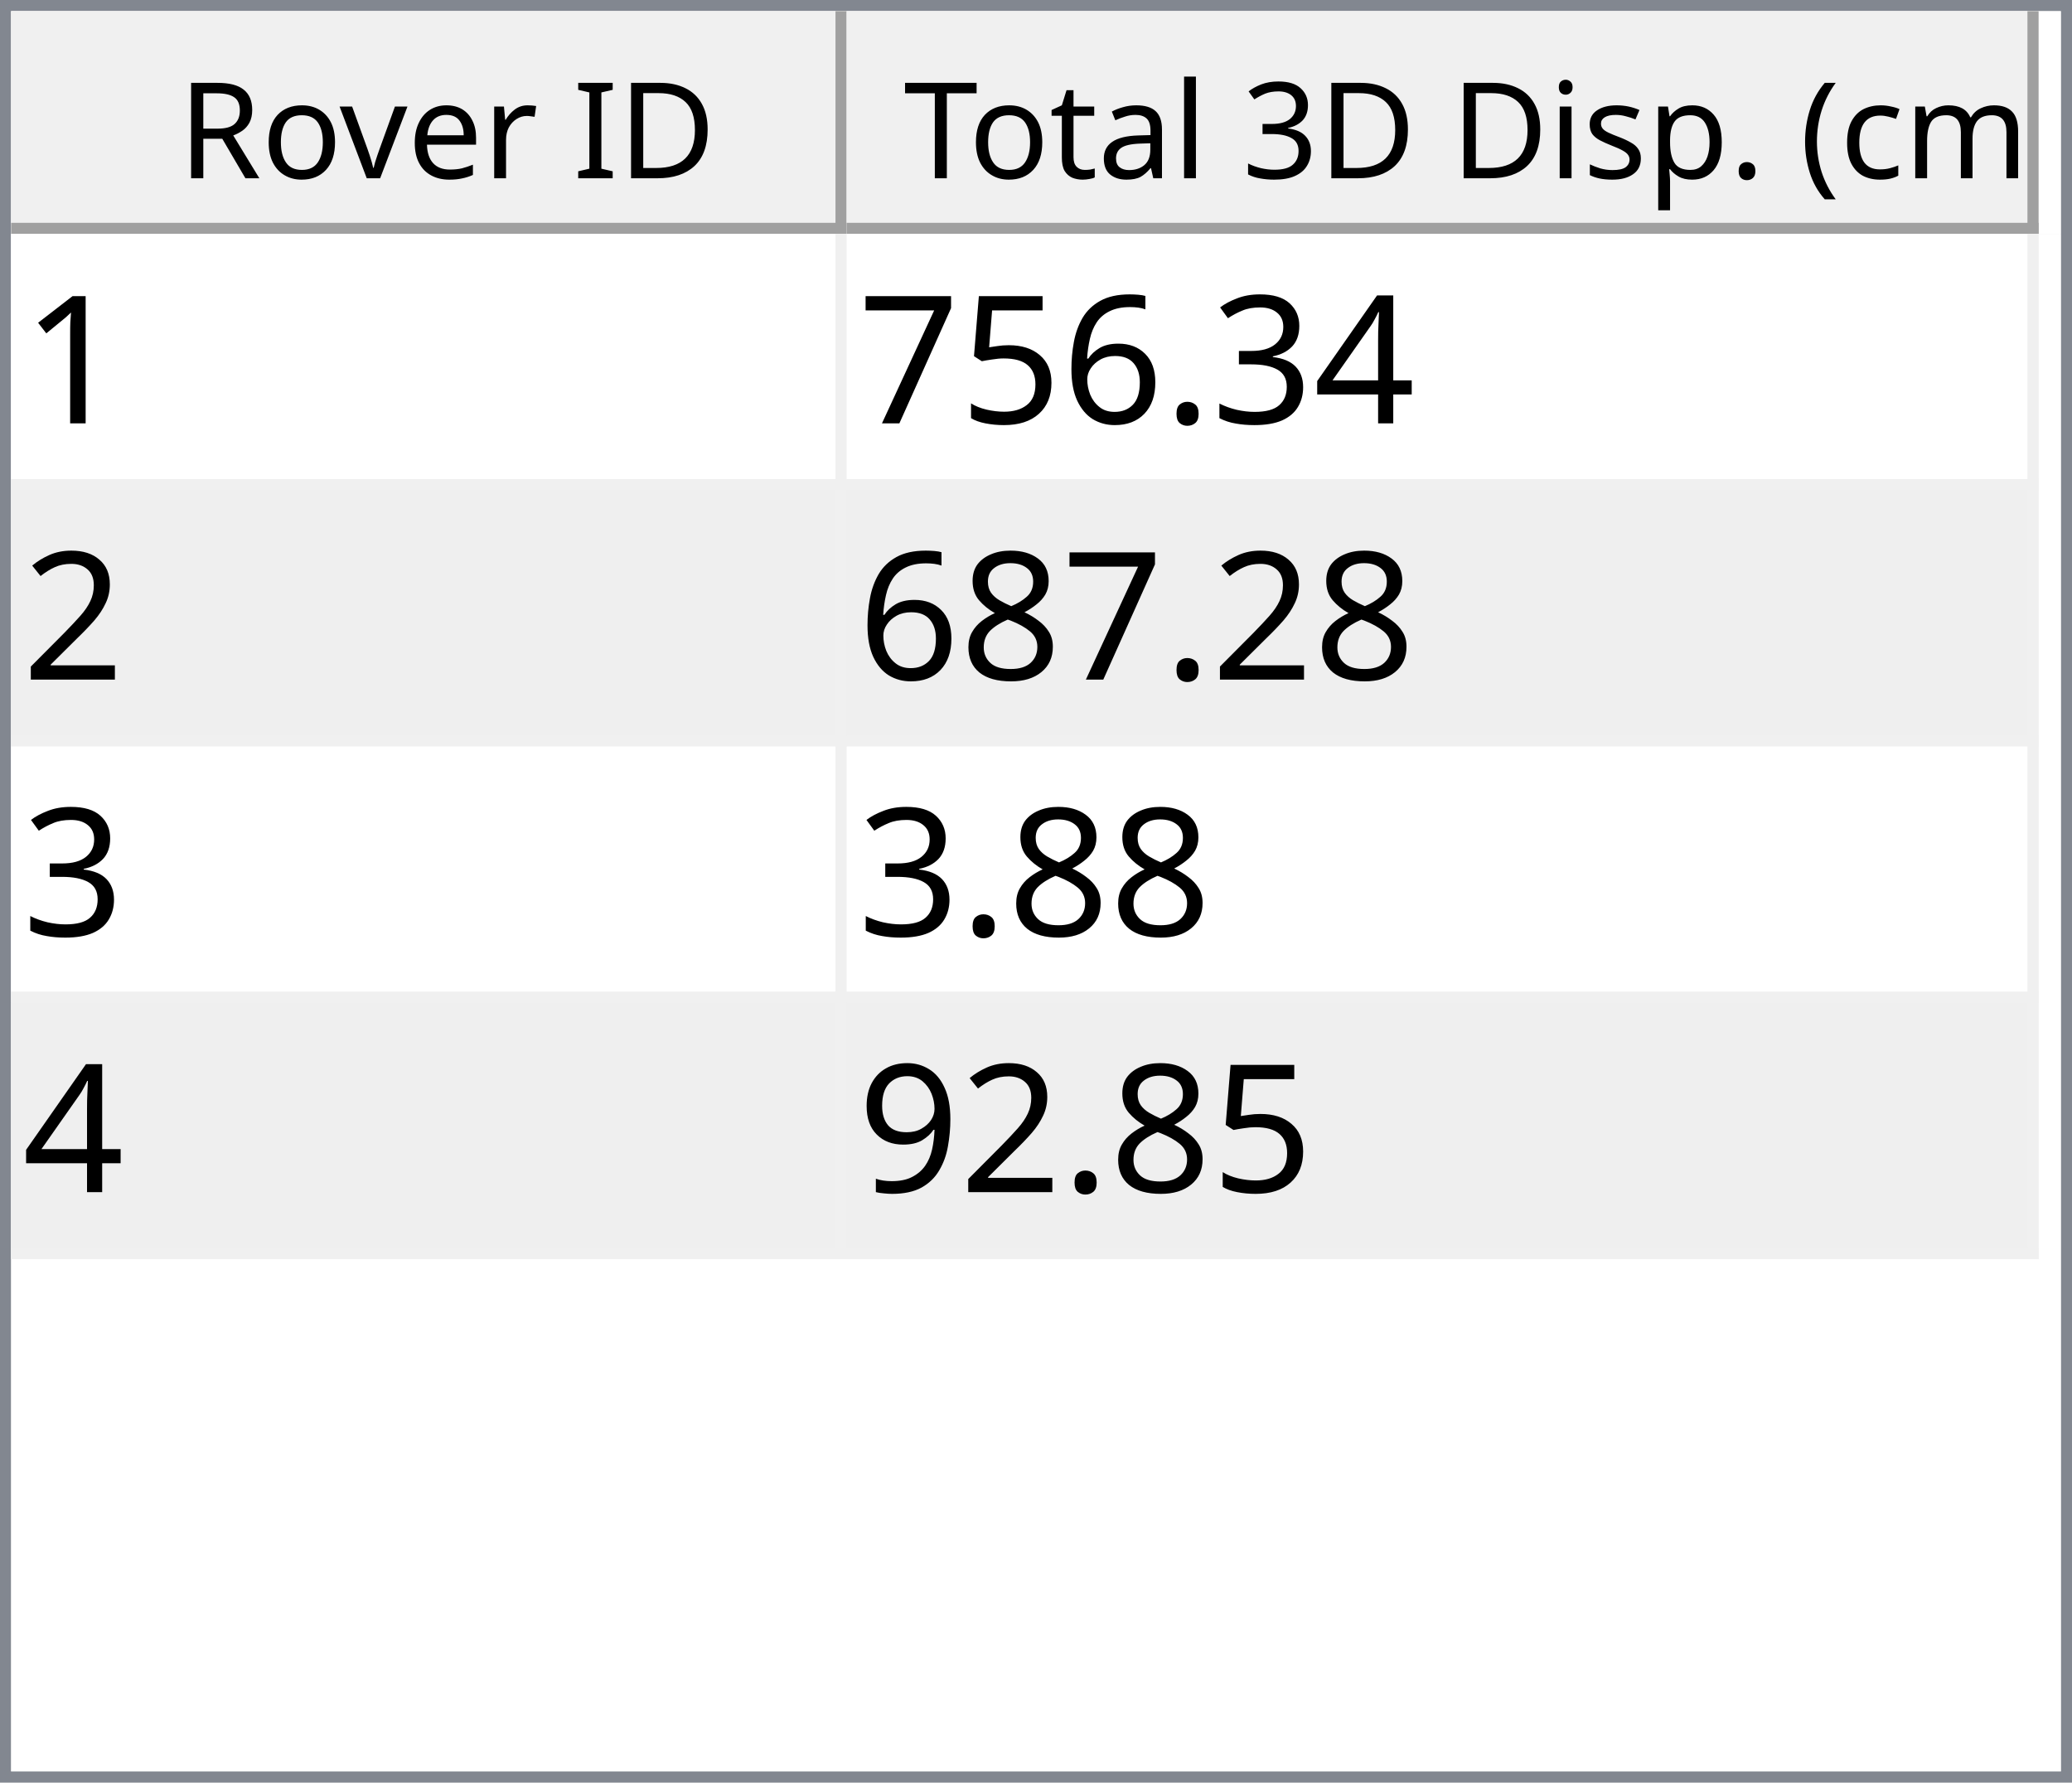
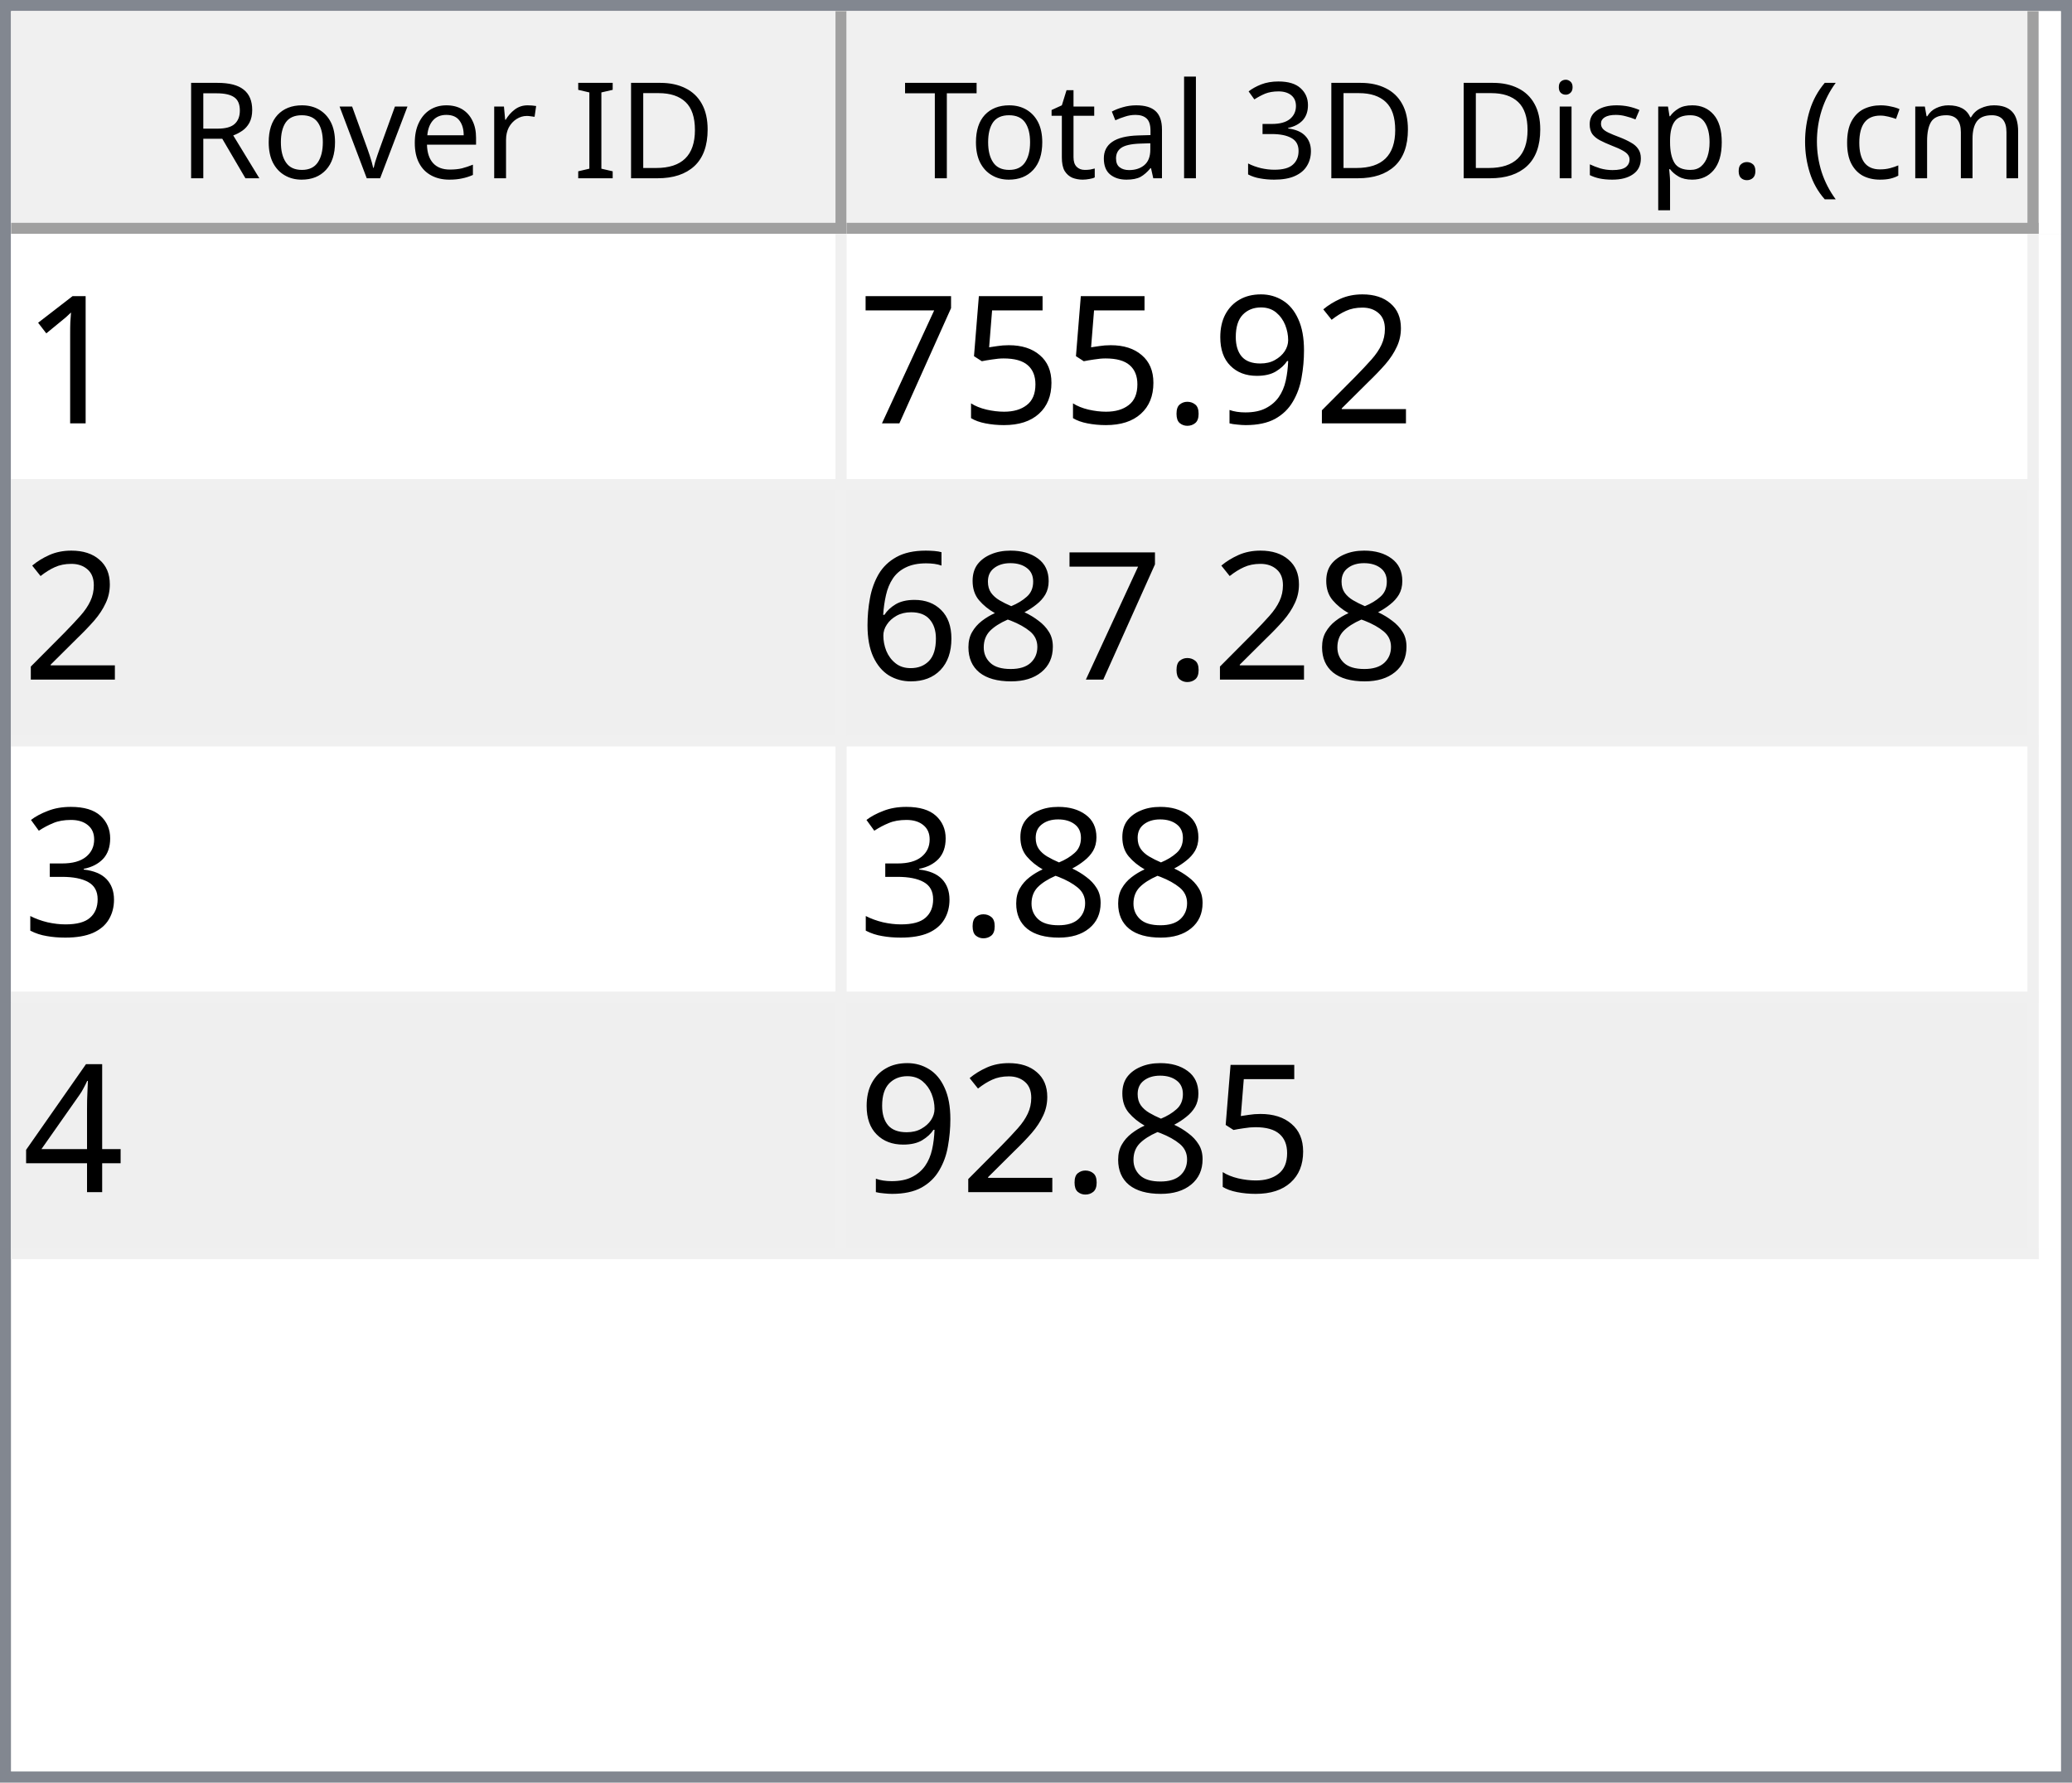
<svg xmlns="http://www.w3.org/2000/svg" style="fill-opacity:1; color-rendering:auto; color-interpolation:auto; text-rendering:auto; stroke:black; stroke-linecap:square; stroke-miterlimit:10; shape-rendering:auto; stroke-opacity:1; fill:black; stroke-dasharray:none; font-weight:normal; stroke-width:1; font-family:'Dialog'; font-style:normal; stroke-linejoin:miter; font-size:12px; stroke-dashoffset:0; image-rendering:auto;" width="186" height="160">
  <defs id="genericDefs" />
  <g>
    <defs id="defs1">
      <clipPath clipPathUnits="userSpaceOnUse" id="clipPath1">
        <path d="M0 0 L186 0 L186 160 L0 160 L0 0 Z" />
      </clipPath>
      <clipPath clipPathUnits="userSpaceOnUse" id="clipPath2">
        <path d="M0 0 L0 160 L186 160 L186 0 Z" />
      </clipPath>
      <clipPath clipPathUnits="userSpaceOnUse" id="clipPath3">
        <path d="M0 0 L0 20 L184 20 L184 0 Z" />
      </clipPath>
      <clipPath clipPathUnits="userSpaceOnUse" id="clipPath4">
        <path d="M0 0 L0 20 L75 20 L75 0 Z" />
      </clipPath>
      <clipPath clipPathUnits="userSpaceOnUse" id="clipPath5">
        <path d="M1 1 L1 19 L74 19 L74 1 Z" />
      </clipPath>
      <clipPath clipPathUnits="userSpaceOnUse" id="clipPath6">
        <path d="M0 0 L0 18 L73 18 L73 0 Z" />
      </clipPath>
      <clipPath clipPathUnits="userSpaceOnUse" id="clipPath7">
        <path d="M-0.5 -0.5 L-0.5 19.5 L74.5 19.5 L74.5 -0.5 Z" />
      </clipPath>
      <clipPath clipPathUnits="userSpaceOnUse" id="clipPath8">
        <path d="M0 0 L0 20 L107 20 L107 0 Z" />
      </clipPath>
      <clipPath clipPathUnits="userSpaceOnUse" id="clipPath9">
        <path d="M1 1 L1 19 L106 19 L106 1 Z" />
      </clipPath>
      <clipPath clipPathUnits="userSpaceOnUse" id="clipPath10">
        <path d="M0 0 L0 18 L105 18 L105 0 Z" />
      </clipPath>
      <clipPath clipPathUnits="userSpaceOnUse" id="clipPath11">
        <path d="M-0.5 -0.5 L-0.5 19.5 L106.5 19.5 L106.5 -0.5 Z" />
      </clipPath>
      <clipPath clipPathUnits="userSpaceOnUse" id="clipPath12">
        <path d="M0 0 L0 138 L184 138 L184 0 Z" />
      </clipPath>
      <clipPath clipPathUnits="userSpaceOnUse" id="clipPath13">
        <path d="M0 0 L0 92 L182 92 L182 0 Z" />
      </clipPath>
      <clipPath clipPathUnits="userSpaceOnUse" id="clipPath14">
        <path d="M-0.5 -0.5 L-0.5 91.5 L181.5 91.5 L181.5 -0.5 Z" />
      </clipPath>
      <clipPath clipPathUnits="userSpaceOnUse" id="clipPath15">
        <path d="M0 0 L0 22 L74 22 L74 0 Z" />
      </clipPath>
      <clipPath clipPathUnits="userSpaceOnUse" id="clipPath16">
        <path d="M0 0 L0 22 L106 22 L106 0 Z" />
      </clipPath>
      <font horiz-adv-x="64.551" id="font1">
        <font-face ascent="107.91" descent="25.098" units-per-em="100" style="font-style:normal; font-family:Segoe UI; font-weight:normal;" />
        <missing-glyph horiz-adv-x="64.551" d="M8.109 0 L8.109 68.266 L56.453 68.266 L56.453 0 L8.109 0 ZM15.328 7.234 L49.219 7.234 L49.219 61.031 L15.328 61.031 L15.328 7.234 Z" />
        <glyph unicode="D" horiz-adv-x="70.117" d="M9.188 0 L9.188 70.016 L28.516 70.016 Q65.531 70.016 65.531 35.891 Q65.531 19.672 55.25 9.836 Q44.969 0 27.734 0 L9.188 0 ZM17.391 62.594 L17.391 7.422 L27.828 7.422 Q41.609 7.422 49.273 14.797 Q56.938 22.172 56.938 35.688 Q56.938 62.594 28.328 62.594 L17.391 62.594 Z" />
        <glyph unicode="I" horiz-adv-x="26.611" d="M17.391 0 L9.188 0 L9.188 70.016 L17.391 70.016 L17.391 0 Z" />
        <glyph unicode=" " horiz-adv-x="27.393" d="" />
        <glyph unicode="r" horiz-adv-x="34.766" d="M34.188 41.891 Q32.078 43.5 28.125 43.5 Q23 43.5 19.555 38.672 Q16.109 33.844 16.109 25.484 L16.109 0 L8.109 0 L8.109 50 L16.109 50 L16.109 39.703 L16.312 39.703 Q18.016 44.969 21.531 47.922 Q25.047 50.875 29.391 50.875 Q32.516 50.875 34.188 50.203 L34.188 41.891 Z" />
        <glyph unicode="e" horiz-adv-x="52.295" d="M48.297 23 L12.984 23 Q13.188 14.656 17.484 10.109 Q21.781 5.562 29.297 5.562 Q37.75 5.562 44.828 11.141 L44.828 3.609 Q38.234 -1.172 27.391 -1.172 Q16.797 -1.172 10.742 5.641 Q4.688 12.453 4.688 24.812 Q4.688 36.469 11.305 43.82 Q17.922 51.172 27.734 51.172 Q37.547 51.172 42.922 44.828 Q48.297 38.484 48.297 27.203 L48.297 23 ZM40.094 29.781 Q40.047 36.719 36.75 40.578 Q33.453 44.438 27.594 44.438 Q21.922 44.438 17.969 40.383 Q14.016 36.328 13.094 29.781 L40.094 29.781 Z" />
        <glyph unicode="v" horiz-adv-x="47.9" d="M47.406 50 L27.484 0 L19.625 0 L0.688 50 L9.469 50 L22.172 13.672 Q23.578 9.672 23.922 6.688 L24.125 6.688 Q24.609 10.453 25.688 13.484 L38.969 50 L47.406 50 Z" />
        <glyph unicode="o" horiz-adv-x="58.594" d="M29 -1.172 Q17.922 -1.172 11.305 5.836 Q4.688 12.844 4.688 24.422 Q4.688 37.016 11.57 44.094 Q18.453 51.172 30.172 51.172 Q41.359 51.172 47.633 44.289 Q53.906 37.406 53.906 25.203 Q53.906 13.234 47.141 6.031 Q40.375 -1.172 29 -1.172 ZM29.594 44.438 Q21.875 44.438 17.383 39.188 Q12.891 33.938 12.891 24.703 Q12.891 15.828 17.43 10.695 Q21.969 5.562 29.594 5.562 Q37.359 5.562 41.531 10.594 Q45.703 15.625 45.703 24.906 Q45.703 34.281 41.531 39.359 Q37.359 44.438 29.594 44.438 Z" />
        <glyph unicode="R" horiz-adv-x="59.814" d="M59.375 0 L49.609 0 L37.891 19.625 Q36.281 22.359 34.766 24.289 Q33.25 26.219 31.664 27.438 Q30.078 28.656 28.25 29.219 Q26.422 29.781 24.125 29.781 L17.391 29.781 L17.391 0 L9.188 0 L9.188 70.016 L30.078 70.016 Q34.672 70.016 38.555 68.867 Q42.438 67.719 45.289 65.375 Q48.141 63.031 49.758 59.547 Q51.375 56.062 51.375 51.375 Q51.375 47.703 50.273 44.656 Q49.172 41.609 47.148 39.211 Q45.125 36.812 42.266 35.133 Q39.406 33.453 35.844 32.516 L35.844 32.328 Q37.594 31.547 38.891 30.547 Q40.188 29.547 41.359 28.18 Q42.531 26.812 43.68 25.078 Q44.828 23.344 46.234 21.047 L59.375 0 ZM17.391 62.594 L17.391 37.203 L28.516 37.203 Q31.594 37.203 34.203 38.133 Q36.812 39.062 38.719 40.797 Q40.625 42.531 41.703 45.047 Q42.781 47.562 42.781 50.688 Q42.781 56.297 39.141 59.445 Q35.5 62.594 28.609 62.594 L17.391 62.594 Z" />
        <glyph unicode=")" horiz-adv-x="30.176" d="M8.297 -15.922 L1.172 -15.922 Q16.406 2.344 16.406 26.812 Q16.406 51.469 1.078 70.016 L8.297 70.016 Q23.531 52.156 23.531 26.703 Q23.531 1.375 8.297 -15.922 Z" />
        <glyph unicode="m" horiz-adv-x="86.133" d="M79.109 0 L71.094 0 L71.094 28.719 Q71.094 37.016 68.531 40.727 Q65.969 44.438 59.906 44.438 Q54.781 44.438 51.195 39.75 Q47.609 35.062 47.609 28.516 L47.609 0 L39.594 0 L39.594 29.688 Q39.594 44.438 28.219 44.438 Q22.953 44.438 19.531 40.016 Q16.109 35.594 16.109 28.516 L16.109 0 L8.109 0 L8.109 50 L16.109 50 L16.109 42.094 L16.312 42.094 Q21.625 51.172 31.844 51.172 Q36.969 51.172 40.773 48.312 Q44.578 45.453 46 40.828 Q51.562 51.172 62.594 51.172 Q79.109 51.172 79.109 30.812 L79.109 0 Z" />
        <glyph unicode="c" horiz-adv-x="46.191" d="M42.188 2.297 Q36.422 -1.172 28.516 -1.172 Q17.828 -1.172 11.258 5.789 Q4.688 12.75 4.688 23.828 Q4.688 36.188 11.766 43.68 Q18.844 51.172 30.672 51.172 Q37.25 51.172 42.281 48.734 L42.281 40.531 Q36.719 44.438 30.375 44.438 Q22.703 44.438 17.797 38.945 Q12.891 33.453 12.891 24.516 Q12.891 15.719 17.508 10.641 Q22.125 5.562 29.891 5.562 Q36.422 5.562 42.188 9.906 L42.188 2.297 Z" />
        <glyph unicode="(" horiz-adv-x="30.176" d="M29.109 -15.922 L21.969 -15.922 Q6.844 1.375 6.844 26.703 Q6.844 52.156 21.969 70.016 L29.203 70.016 Q13.875 51.469 13.875 26.812 Q13.875 2.344 29.109 -15.922 Z" />
        <glyph unicode="." horiz-adv-x="21.68" d="M10.891 -1.078 Q8.641 -1.078 7.055 0.539 Q5.469 2.156 5.469 4.391 Q5.469 6.641 7.055 8.273 Q8.641 9.906 10.891 9.906 Q13.188 9.906 14.797 8.273 Q16.406 6.641 16.406 4.391 Q16.406 2.156 14.797 0.539 Q13.188 -1.078 10.891 -1.078 Z" />
        <glyph unicode="p" horiz-adv-x="58.789" d="M16.312 7.234 L16.109 7.234 L16.109 -23 L8.109 -23 L8.109 50 L16.109 50 L16.109 41.219 L16.312 41.219 Q22.219 51.172 33.594 51.172 Q43.266 51.172 48.688 44.461 Q54.109 37.75 54.109 26.469 Q54.109 13.922 48 6.375 Q41.891 -1.172 31.297 -1.172 Q21.578 -1.172 16.312 7.234 ZM16.109 27.391 L16.109 20.406 Q16.109 14.203 20.141 9.883 Q24.172 5.562 30.375 5.562 Q37.641 5.562 41.773 11.133 Q45.906 16.703 45.906 26.609 Q45.906 34.969 42.047 39.703 Q38.188 44.438 31.594 44.438 Q24.609 44.438 20.359 39.578 Q16.109 34.719 16.109 27.391 Z" />
        <glyph unicode="s" horiz-adv-x="42.432" d="M5.078 1.812 L5.078 10.406 Q11.625 5.562 19.484 5.562 Q30.031 5.562 30.031 12.594 Q30.031 14.594 29.125 15.992 Q28.219 17.391 26.68 18.461 Q25.141 19.531 23.07 20.383 Q21 21.234 18.609 22.172 Q15.281 23.484 12.766 24.828 Q10.25 26.172 8.57 27.859 Q6.891 29.547 6.031 31.695 Q5.172 33.844 5.172 36.719 Q5.172 40.234 6.789 42.945 Q8.406 45.656 11.086 47.484 Q13.766 49.312 17.211 50.242 Q20.656 51.172 24.312 51.172 Q30.812 51.172 35.938 48.922 L35.938 40.828 Q30.422 44.438 23.25 44.438 Q21 44.438 19.195 43.922 Q17.391 43.406 16.094 42.477 Q14.797 41.547 14.086 40.258 Q13.375 38.969 13.375 37.406 Q13.375 35.453 14.086 34.133 Q14.797 32.812 16.164 31.789 Q17.531 30.766 19.484 29.938 Q21.438 29.109 23.922 28.125 Q27.25 26.859 29.883 25.516 Q32.516 24.172 34.375 22.484 Q36.234 20.797 37.234 18.602 Q38.234 16.406 38.234 13.375 Q38.234 9.672 36.602 6.938 Q34.969 4.203 32.234 2.398 Q29.5 0.594 25.93 -0.289 Q22.359 -1.172 18.453 -1.172 Q10.75 -1.172 5.078 1.812 Z" />
        <glyph unicode="i" horiz-adv-x="24.219" d="M12.203 62.703 Q10.062 62.703 8.547 64.164 Q7.031 65.625 7.031 67.875 Q7.031 70.125 8.547 71.609 Q10.062 73.094 12.203 73.094 Q14.406 73.094 15.945 71.609 Q17.484 70.125 17.484 67.875 Q17.484 65.719 15.945 64.211 Q14.406 62.703 12.203 62.703 ZM16.109 0 L8.109 0 L8.109 50 L16.109 50 L16.109 0 Z" />
        <glyph unicode="3" horiz-adv-x="53.906" d="M46.531 19.828 Q46.531 15.094 44.75 11.211 Q42.969 7.328 39.719 4.57 Q36.469 1.812 31.93 0.297 Q27.391 -1.219 21.922 -1.219 Q11.922 -1.219 6 2.594 L6 11.188 Q13.094 5.609 22.219 5.609 Q25.875 5.609 28.828 6.539 Q31.781 7.469 33.906 9.227 Q36.031 10.984 37.18 13.477 Q38.328 15.969 38.328 19.094 Q38.328 32.812 18.797 32.812 L12.984 32.812 L12.984 39.594 L18.5 39.594 Q35.797 39.594 35.797 52.484 Q35.797 64.406 22.609 64.406 Q15.188 64.406 8.688 59.422 L8.688 67.188 Q15.375 71.188 24.609 71.188 Q29 71.188 32.57 69.969 Q36.141 68.75 38.68 66.555 Q41.219 64.359 42.609 61.281 Q44 58.203 44 54.5 Q44 40.672 30.031 36.719 L30.031 36.531 Q33.594 36.141 36.625 34.797 Q39.656 33.453 41.852 31.305 Q44.047 29.156 45.289 26.25 Q46.531 23.344 46.531 19.828 Z" />
        <glyph unicode="l" horiz-adv-x="24.219" d="M16.109 0 L8.109 0 L8.109 74.031 L16.109 74.031 L16.109 0 Z" />
        <glyph unicode="a" horiz-adv-x="50.879" d="M43.891 0 L35.891 0 L35.891 7.812 L35.688 7.812 Q30.469 -1.172 20.312 -1.172 Q12.844 -1.172 8.617 2.781 Q4.391 6.734 4.391 13.281 Q4.391 27.297 20.906 29.594 L35.891 31.688 Q35.891 44.438 25.594 44.438 Q16.547 44.438 9.281 38.281 L9.281 46.484 Q16.656 51.172 26.266 51.172 Q43.891 51.172 43.891 32.516 L43.891 0 ZM35.891 25.297 L23.828 23.641 Q18.266 22.859 15.43 20.875 Q12.594 18.891 12.594 13.875 Q12.594 10.203 15.211 7.883 Q17.828 5.562 22.172 5.562 Q28.125 5.562 32.008 9.742 Q35.891 13.922 35.891 20.312 L35.891 25.297 Z" />
        <glyph unicode="t" horiz-adv-x="33.887" d="M31.297 0.484 Q28.469 -1.078 23.828 -1.078 Q10.688 -1.078 10.688 13.578 L10.688 43.172 L2.094 43.172 L2.094 50 L10.688 50 L10.688 62.203 L18.703 64.797 L18.703 50 L31.297 50 L31.297 43.172 L18.703 43.172 L18.703 14.984 Q18.703 9.969 20.414 7.82 Q22.125 5.672 26.078 5.672 Q29.109 5.672 31.297 7.328 L31.297 0.484 Z" />
        <glyph unicode="T" horiz-adv-x="52.393" d="M50.594 62.594 L30.375 62.594 L30.375 0 L22.172 0 L22.172 62.594 L2 62.594 L2 70.016 L50.594 70.016 L50.594 62.594 Z" />
      </font>
      <font horiz-adv-x="75.0" id="font2">
        <font-face ascent="100.537" descent="21.973" units-per-em="100" style="font-style:normal; font-family:sans-serif; font-weight:normal;" />
        <missing-glyph horiz-adv-x="75.0" d="M12.5 0 L12.5 62.5 L62.5 62.5 L62.5 0 L12.5 0 ZM14.062 1.562 L60.938 1.562 L60.938 60.938 L14.062 60.938 L14.062 1.562 Z" />
        <glyph unicode="1" horiz-adv-x="55.615" d="M37.25 0 L28.469 0 L28.469 56 Q25.297 52.984 20.141 49.953 Q14.984 46.922 10.891 45.406 L10.891 53.906 Q18.266 57.375 23.781 62.305 Q29.297 67.234 31.594 71.875 L37.25 71.875 L37.25 0 Z" />
-         <glyph unicode="4" horiz-adv-x="55.615" d="M32.328 0 L32.328 17.141 L1.266 17.141 L1.266 25.203 L33.938 71.578 L41.109 71.578 L41.109 25.203 L50.781 25.203 L50.781 17.141 L41.109 17.141 L41.109 0 L32.328 0 ZM32.328 25.203 L32.328 57.469 L9.906 25.203 L32.328 25.203 Z" />
-         <glyph unicode="3" horiz-adv-x="55.615" d="M4.203 18.891 L12.984 20.062 Q14.5 12.594 18.141 9.297 Q21.781 6 27 6 Q33.203 6 37.477 10.297 Q41.75 14.594 41.75 20.953 Q41.75 27 37.797 30.93 Q33.844 34.859 27.734 34.859 Q25.25 34.859 21.531 33.891 L22.516 41.609 Q23.391 41.5 23.922 41.5 Q29.547 41.5 34.039 44.43 Q38.531 47.359 38.531 53.469 Q38.531 58.297 35.258 61.477 Q31.984 64.656 26.812 64.656 Q21.688 64.656 18.266 61.43 Q14.844 58.203 13.875 51.766 L5.078 53.328 Q6.688 62.156 12.398 67.016 Q18.109 71.875 26.609 71.875 Q32.469 71.875 37.398 69.359 Q42.328 66.844 44.945 62.5 Q47.562 58.156 47.562 53.266 Q47.562 48.641 45.07 44.828 Q42.578 41.016 37.703 38.766 Q44.047 37.312 47.562 32.695 Q51.078 28.078 51.078 21.141 Q51.078 11.766 44.242 5.25 Q37.406 -1.266 26.953 -1.266 Q17.531 -1.266 11.305 4.352 Q5.078 9.969 4.203 18.891 Z" />
+         <glyph unicode="2" horiz-adv-x="55.615" d="M50.344 8.453 L50.344 0 L3.031 0 Q2.938 3.172 4.047 6.109 Q5.859 10.938 9.836 15.625 Q13.812 20.312 21.344 26.469 Q33.016 36.031 37.117 41.625 Q41.219 47.219 41.219 52.203 Q41.219 57.422 37.477 61.008 Q33.734 64.594 27.734 64.594 Q21.391 64.594 17.578 60.789 Q13.766 56.984 13.719 50.25 L4.688 51.172 Q5.609 61.281 11.664 66.578 Q17.719 71.875 27.938 71.875 Q38.234 71.875 44.242 66.164 Q50.25 60.453 50.25 52 Q50.25 47.703 48.492 43.555 Q46.734 39.406 42.656 34.812 Q38.578 30.219 29.109 22.219 Q21.188 15.578 18.945 13.211 Q16.703 10.844 15.234 8.453 L50.344 8.453 Z" />
+         <glyph unicode="9" horiz-adv-x="55.615" d="M5.469 16.547 L13.922 17.328 Q14.984 11.375 18.016 8.688 Q21.047 6 25.781 6 Q29.828 6 32.883 7.859 Q35.938 9.719 37.891 12.82 Q39.844 15.922 41.164 21.195 Q42.484 26.469 42.484 31.938 Q42.484 32.516 42.438 33.688 Q39.797 29.5 35.234 26.883 Q30.672 24.266 25.344 24.266 Q16.453 24.266 10.305 30.711 Q4.156 37.156 4.156 47.703 Q4.156 58.594 10.578 65.234 Q17 71.875 26.656 71.875 Q33.641 71.875 39.43 68.117 Q45.219 64.359 48.219 57.398 Q51.219 50.438 51.219 37.25 Q51.219 23.531 48.242 15.406 Q45.266 7.281 39.383 3.031 Q33.5 -1.219 25.594 -1.219 Q17.188 -1.219 11.867 3.445 Q6.547 8.109 5.469 16.547 ZM41.453 48.141 Q41.453 55.719 37.43 60.156 Q33.406 64.594 27.734 64.594 Q21.875 64.594 17.531 59.812 Q13.188 55.031 13.188 47.406 Q13.188 40.578 17.312 36.305 Q21.438 32.031 27.484 32.031 Q33.594 32.031 37.523 36.305 Q41.453 40.578 41.453 48.141 Z" />
        <glyph unicode="." horiz-adv-x="27.783" d="M9.078 0 L9.078 10.016 L19.094 10.016 L19.094 0 L9.078 0 Z" />
-         <glyph unicode="6" horiz-adv-x="55.615" d="M49.75 54.047 L41.016 53.375 Q39.844 58.547 37.703 60.891 Q34.125 64.656 28.906 64.656 Q24.703 64.656 21.531 62.312 Q17.391 59.281 14.992 53.469 Q12.594 47.656 12.5 36.922 Q15.672 41.75 20.266 44.094 Q24.859 46.438 29.891 46.438 Q38.672 46.438 44.852 39.969 Q51.031 33.5 51.031 23.25 Q51.031 16.5 48.125 10.719 Q45.219 4.938 40.141 1.859 Q35.062 -1.219 28.609 -1.219 Q17.625 -1.219 10.695 6.859 Q3.766 14.938 3.766 33.5 Q3.766 54.25 11.422 63.672 Q18.109 71.875 29.438 71.875 Q37.891 71.875 43.289 67.141 Q48.688 62.406 49.75 54.047 ZM13.875 23.188 Q13.875 18.656 15.797 14.508 Q17.719 10.359 21.188 8.18 Q24.656 6 28.469 6 Q34.031 6 38.039 10.492 Q42.047 14.984 42.047 22.703 Q42.047 30.125 38.086 34.398 Q34.125 38.672 28.125 38.672 Q22.172 38.672 18.023 34.398 Q13.875 30.125 13.875 23.188 Z" />
        <glyph unicode="5" horiz-adv-x="55.615" d="M4.156 18.75 L13.375 19.531 Q14.406 12.797 18.141 9.398 Q21.875 6 27.156 6 Q33.5 6 37.891 10.789 Q42.281 15.578 42.281 23.484 Q42.281 31 38.062 35.352 Q33.844 39.703 27 39.703 Q22.75 39.703 19.336 37.773 Q15.922 35.844 13.969 32.766 L5.719 33.844 L12.641 70.609 L48.25 70.609 L48.25 62.203 L19.672 62.203 L15.828 42.969 Q22.266 47.469 29.344 47.469 Q38.719 47.469 45.164 40.969 Q51.609 34.469 51.609 24.266 Q51.609 14.547 45.953 7.469 Q39.062 -1.219 27.156 -1.219 Q17.391 -1.219 11.211 4.25 Q5.031 9.719 4.156 18.75 Z" />
        <glyph unicode="7" horiz-adv-x="55.615" d="M4.734 62.203 L4.734 70.656 L51.078 70.656 L51.078 63.812 Q44.234 56.547 37.523 44.484 Q30.812 32.422 27.156 19.672 Q24.516 10.688 23.781 0 L14.75 0 Q14.891 8.453 18.062 20.414 Q21.234 32.375 27.172 43.484 Q33.109 54.594 39.797 62.203 L4.734 62.203 Z" />
-         <glyph unicode="2" horiz-adv-x="55.615" d="M50.344 8.453 L50.344 0 L3.031 0 Q2.938 3.172 4.047 6.109 Q5.859 10.938 9.836 15.625 Q13.812 20.312 21.344 26.469 Q33.016 36.031 37.117 41.625 Q41.219 47.219 41.219 52.203 Q41.219 57.422 37.477 61.008 Q33.734 64.594 27.734 64.594 Q21.391 64.594 17.578 60.789 Q13.766 56.984 13.719 50.25 L4.688 51.172 Q5.609 61.281 11.664 66.578 Q17.719 71.875 27.938 71.875 Q38.234 71.875 44.242 66.164 Q50.25 60.453 50.25 52 Q50.25 47.703 48.492 43.555 Q46.734 39.406 42.656 34.812 Q38.578 30.219 29.109 22.219 Q21.188 15.578 18.945 13.211 Q16.703 10.844 15.234 8.453 L50.344 8.453 Z" />
        <glyph unicode="8" horiz-adv-x="55.615" d="M17.672 38.812 Q12.203 40.828 9.57 44.539 Q6.938 48.25 6.938 53.422 Q6.938 61.234 12.555 66.555 Q18.172 71.875 27.484 71.875 Q36.859 71.875 42.578 66.43 Q48.297 60.984 48.297 53.172 Q48.297 48.188 45.68 44.508 Q43.062 40.828 37.75 38.812 Q44.344 36.672 47.781 31.883 Q51.219 27.094 51.219 20.453 Q51.219 11.281 44.727 5.031 Q38.234 -1.219 27.641 -1.219 Q17.047 -1.219 10.547 5.055 Q4.047 11.328 4.047 20.703 Q4.047 27.688 7.594 32.398 Q11.141 37.109 17.672 38.812 ZM15.922 53.719 Q15.922 48.641 19.195 45.414 Q22.469 42.188 27.688 42.188 Q32.766 42.188 36.016 45.383 Q39.266 48.578 39.266 53.219 Q39.266 58.062 35.914 61.359 Q32.562 64.656 27.594 64.656 Q22.562 64.656 19.242 61.43 Q15.922 58.203 15.922 53.719 ZM13.094 20.656 Q13.094 16.891 14.875 13.375 Q16.656 9.859 20.172 7.93 Q23.688 6 27.734 6 Q34.031 6 38.133 10.055 Q42.234 14.109 42.234 20.359 Q42.234 26.703 38.016 30.859 Q33.797 35.016 27.438 35.016 Q21.234 35.016 17.164 30.914 Q13.094 26.812 13.094 20.656 Z" />
-         <glyph unicode="9" horiz-adv-x="55.615" d="M5.469 16.547 L13.922 17.328 Q14.984 11.375 18.016 8.688 Q21.047 6 25.781 6 Q29.828 6 32.883 7.859 Q35.938 9.719 37.891 12.82 Q39.844 15.922 41.164 21.195 Q42.484 26.469 42.484 31.938 Q42.484 32.516 42.438 33.688 Q39.797 29.5 35.234 26.883 Q30.672 24.266 25.344 24.266 Q16.453 24.266 10.305 30.711 Q4.156 37.156 4.156 47.703 Q4.156 58.594 10.578 65.234 Q17 71.875 26.656 71.875 Q33.641 71.875 39.43 68.117 Q45.219 64.359 48.219 57.398 Q51.219 50.438 51.219 37.25 Q51.219 23.531 48.242 15.406 Q45.266 7.281 39.383 3.031 Q33.5 -1.219 25.594 -1.219 Q17.188 -1.219 11.867 3.445 Q6.547 8.109 5.469 16.547 ZM41.453 48.141 Q41.453 55.719 37.43 60.156 Q33.406 64.594 27.734 64.594 Q21.875 64.594 17.531 59.812 Q13.188 55.031 13.188 47.406 Q13.188 40.578 17.312 36.305 Q21.438 32.031 27.484 32.031 Q33.594 32.031 37.523 36.305 Q41.453 40.578 41.453 48.141 Z" />
+         <glyph unicode="6" horiz-adv-x="55.615" d="M49.75 54.047 L41.016 53.375 Q39.844 58.547 37.703 60.891 Q34.125 64.656 28.906 64.656 Q24.703 64.656 21.531 62.312 Q17.391 59.281 14.992 53.469 Q12.594 47.656 12.5 36.922 Q15.672 41.75 20.266 44.094 Q24.859 46.438 29.891 46.438 Q38.672 46.438 44.852 39.969 Q51.031 33.5 51.031 23.25 Q51.031 16.5 48.125 10.719 Q45.219 4.938 40.141 1.859 Q35.062 -1.219 28.609 -1.219 Q17.625 -1.219 10.695 6.859 Q3.766 14.938 3.766 33.5 Q3.766 54.25 11.422 63.672 Q18.109 71.875 29.438 71.875 Q37.891 71.875 43.289 67.141 Q48.688 62.406 49.75 54.047 ZM13.875 23.188 Q13.875 18.656 15.797 14.508 Q17.719 10.359 21.188 8.18 Q24.656 6 28.469 6 Q34.031 6 38.039 10.492 Q42.047 14.984 42.047 22.703 Q42.047 30.125 38.086 34.398 Q34.125 38.672 28.125 38.672 Q22.172 38.672 18.023 34.398 Q13.875 30.125 13.875 23.188 Z" />
+         <glyph unicode="3" horiz-adv-x="55.615" d="M4.203 18.891 L12.984 20.062 Q14.5 12.594 18.141 9.297 Q21.781 6 27 6 Q33.203 6 37.477 10.297 Q41.75 14.594 41.75 20.953 Q41.75 27 37.797 30.93 Q33.844 34.859 27.734 34.859 Q25.25 34.859 21.531 33.891 L22.516 41.609 Q23.391 41.5 23.922 41.5 Q29.547 41.5 34.039 44.43 Q38.531 47.359 38.531 53.469 Q38.531 58.297 35.258 61.477 Q31.984 64.656 26.812 64.656 Q21.688 64.656 18.266 61.43 Q14.844 58.203 13.875 51.766 L5.078 53.328 Q6.688 62.156 12.398 67.016 Q18.109 71.875 26.609 71.875 Q32.469 71.875 37.398 69.359 Q42.328 66.844 44.945 62.5 Q47.562 58.156 47.562 53.266 Q47.562 48.641 45.07 44.828 Q42.578 41.016 37.703 38.766 Q44.047 37.312 47.562 32.695 Q51.078 28.078 51.078 21.141 Q51.078 11.766 44.242 5.25 Q37.406 -1.266 26.953 -1.266 Q17.531 -1.266 11.305 4.352 Q5.078 9.969 4.203 18.891 Z" />
+         <glyph unicode="4" horiz-adv-x="55.615" d="M32.328 0 L32.328 17.141 L1.266 17.141 L1.266 25.203 L33.938 71.578 L41.109 71.578 L41.109 25.203 L50.781 25.203 L50.781 17.141 L41.109 17.141 L41.109 0 L32.328 0 ZM32.328 25.203 L32.328 57.469 L9.906 25.203 L32.328 25.203 Z" />
      </font>
    </defs>
    <g style="fill:white; stroke:white;">
      <rect x="0" y="0" width="186" style="clip-path:url(#clipPath1); stroke:none;" height="160" />
    </g>
    <g style="fill:white; text-rendering:optimizeSpeed; color-rendering:optimizeSpeed; image-rendering:optimizeSpeed; shape-rendering:crispEdges; stroke:white; color-interpolation:sRGB;">
      <rect x="0" width="186" height="160" y="0" style="stroke:none;" />
      <path style="stroke:none;" d="M0 160 L186 160 L186 0 L0 0 Z" />
    </g>
    <g style="fill:rgb(240,240,240); font-family:'Segoe UI'; stroke:rgb(240,240,240);">
      <rect x="0" y="0" width="186" style="clip-path:url(#clipPath2); stroke:none;" height="160" />
    </g>
    <g style="fill:rgb(130,135,144); font-family:'Segoe UI'; stroke:rgb(130,135,144);">
      <path d="M0 0 L186 0 L186 160 L0 160 L0 0 ZM1 1 L185 1 L185 159 L1 159 L1 1 Z" style="fill-rule:evenodd; clip-path:url(#clipPath2); stroke:none;" />
    </g>
    <g style="fill:white; font-family:'Segoe UI'; stroke:white;" transform="translate(1,1)">
      <rect x="0" y="0" width="184" style="clip-path:url(#clipPath3); stroke:none;" height="20" />
    </g>
    <g style="fill:rgb(240,240,240); font-family:'Segoe UI'; stroke:rgb(240,240,240);" transform="translate(1,1)">
      <rect x="0" y="0" width="75" style="clip-path:url(#clipPath4); stroke:none;" height="20" />
    </g>
    <g style="font-family:'Segoe UI';" transform="translate(2,2)">
      <text x="14" xml:space="preserve" y="14" style="clip-path:url(#clipPath6); stroke:none;">Rover ID</text>
    </g>
    <g style="fill:rgb(160,160,160); font-family:'Segoe UI'; stroke:rgb(160,160,160); stroke-linejoin:bevel;" transform="translate(1.5,1.5)">
      <line x1="74" x2="74" y1="0" style="fill:none; clip-path:url(#clipPath7);" y2="19" />
    </g>
    <g style="fill:rgb(160,160,160); font-family:'Segoe UI'; stroke:rgb(160,160,160); stroke-linejoin:bevel;" transform="matrix(1,0,0,1,1,1) translate(0.5,0.5)">
      <line x1="0" x2="74" y1="19" style="fill:none; clip-path:url(#clipPath7);" y2="19" />
    </g>
    <g style="fill:rgb(240,240,240); font-family:'Segoe UI'; stroke:rgb(240,240,240);" transform="translate(76,1)">
      <rect x="0" y="0" width="107" style="clip-path:url(#clipPath8); stroke:none;" height="20" />
    </g>
    <g style="font-family:'Segoe UI';" transform="translate(77,2)">
      <text x="1" xml:space="preserve" y="14" style="clip-path:url(#clipPath10); stroke:none;"> Total 3D Disp. (cm)</text>
    </g>
    <g style="fill:rgb(160,160,160); font-family:'Segoe UI'; stroke:rgb(160,160,160); stroke-linejoin:bevel;" transform="translate(76.5,1.5)">
      <line x1="106" x2="106" y1="0" style="fill:none; clip-path:url(#clipPath11);" y2="19" />
    </g>
    <g style="fill:rgb(160,160,160); font-family:'Segoe UI'; stroke:rgb(160,160,160); stroke-linejoin:bevel;" transform="matrix(1,0,0,1,76,1) translate(0.5,0.5)">
      <line x1="0" x2="106" y1="19" style="fill:none; clip-path:url(#clipPath11);" y2="19" />
    </g>
    <g style="fill:white; font-family:'Segoe UI'; stroke:white;" transform="translate(1,21)">
      <rect x="0" y="0" width="184" style="clip-path:url(#clipPath12); stroke:none;" height="138" />
    </g>
    <g style="fill:rgb(240,240,240); font-size:16px; font-family:sans-serif; stroke:rgb(240,240,240);" transform="translate(1,21)">
      <rect x="0" y="0" width="182" style="clip-path:url(#clipPath13); stroke:none;" height="92" />
      <line transform="translate(0.5,0.5)" x1="0" x2="181" y1="22" style="clip-path:url(#clipPath14); fill:none; stroke-linejoin:bevel;" y2="22" />
    </g>
    <g transform="matrix(1,0,0,1,1,21) translate(0.5,0.5)" style="fill:rgb(240,240,240); font-size:16px; font-family:sans-serif; stroke:rgb(240,240,240); stroke-linejoin:bevel;">
      <line x1="0" x2="181" y1="45" style="fill:none; clip-path:url(#clipPath14);" y2="45" />
    </g>
    <g transform="matrix(1,0,0,1,1,21) translate(0.5,0.5)" style="fill:rgb(240,240,240); font-size:16px; font-family:sans-serif; stroke:rgb(240,240,240); stroke-linejoin:bevel;">
      <line x1="0" x2="181" y1="68" style="fill:none; clip-path:url(#clipPath14);" y2="68" />
    </g>
    <g transform="matrix(1,0,0,1,1,21) translate(0.5,0.5)" style="fill:rgb(240,240,240); font-size:16px; font-family:sans-serif; stroke:rgb(240,240,240); stroke-linejoin:bevel;">
      <line x1="0" x2="181" y1="91" style="fill:none; clip-path:url(#clipPath14);" y2="91" />
    </g>
    <g transform="matrix(1,0,0,1,1,21) translate(0.5,0.5)" style="fill:rgb(240,240,240); font-size:16px; font-family:sans-serif; stroke:rgb(240,240,240); stroke-linejoin:bevel;">
      <line x1="74" x2="74" y1="0" style="fill:none; clip-path:url(#clipPath14);" y2="91" />
    </g>
    <g transform="matrix(1,0,0,1,1,21) translate(0.5,0.5)" style="fill:rgb(240,240,240); font-size:16px; font-family:sans-serif; stroke:rgb(240,240,240); stroke-linejoin:bevel;">
      <line x1="181" x2="181" y1="0" style="fill:none; clip-path:url(#clipPath14);" y2="91" />
    </g>
    <g style="fill:white; font-size:16px; font-family:sans-serif; stroke:white;" transform="matrix(1,0,0,1,1,21)">
      <rect x="0" y="0" width="74" style="clip-path:url(#clipPath15); stroke:none;" height="22" />
      <text x="1" y="17" style="fill:black; clip-path:url(#clipPath15); stroke:none;" xml:space="preserve">1</text>
    </g>
    <g style="fill:white; font-size:16px; font-family:sans-serif; stroke:white;" transform="matrix(1,0,0,1,1,21) translate(75,0)">
      <rect x="0" y="0" width="106" style="clip-path:url(#clipPath16); stroke:none;" height="22" />
-       <text x="1" y="17" style="fill:black; clip-path:url(#clipPath16); stroke:none;" xml:space="preserve">756.34</text>
+       <text x="1" y="17" style="fill:black; clip-path:url(#clipPath16); stroke:none;" xml:space="preserve">755.92</text>
    </g>
    <g style="fill:rgb(239,239,239); font-size:16px; font-family:sans-serif; stroke:rgb(239,239,239);" transform="matrix(1,0,0,1,1,21) translate(0,23)">
      <rect x="0" y="0" width="74" style="clip-path:url(#clipPath15); stroke:none;" height="22" />
      <text x="1" y="17" style="fill:black; clip-path:url(#clipPath15); stroke:none;" xml:space="preserve">2</text>
    </g>
    <g style="fill:rgb(239,239,239); font-size:16px; font-family:sans-serif; stroke:rgb(239,239,239);" transform="matrix(1,0,0,1,1,21) translate(75,23)">
      <rect x="0" y="0" width="106" style="clip-path:url(#clipPath16); stroke:none;" height="22" />
      <text x="1" y="17" style="fill:black; clip-path:url(#clipPath16); stroke:none;" xml:space="preserve">687.28</text>
    </g>
    <g style="fill:white; font-size:16px; font-family:sans-serif; stroke:white;" transform="matrix(1,0,0,1,1,21) translate(0,46)">
      <rect x="0" y="0" width="74" style="clip-path:url(#clipPath15); stroke:none;" height="22" />
      <text x="1" y="17" style="fill:black; clip-path:url(#clipPath15); stroke:none;" xml:space="preserve">3</text>
    </g>
    <g style="fill:white; font-size:16px; font-family:sans-serif; stroke:white;" transform="matrix(1,0,0,1,1,21) translate(75,46)">
      <rect x="0" y="0" width="106" style="clip-path:url(#clipPath16); stroke:none;" height="22" />
      <text x="1" y="17" style="fill:black; clip-path:url(#clipPath16); stroke:none;" xml:space="preserve">3.88</text>
    </g>
    <g style="fill:rgb(239,239,239); font-size:16px; font-family:sans-serif; stroke:rgb(239,239,239);" transform="matrix(1,0,0,1,1,21) translate(0,69)">
      <rect x="0" y="0" width="74" style="clip-path:url(#clipPath15); stroke:none;" height="22" />
      <text x="1" y="17" style="fill:black; clip-path:url(#clipPath15); stroke:none;" xml:space="preserve">4</text>
    </g>
    <g style="fill:rgb(239,239,239); font-size:16px; font-family:sans-serif; stroke:rgb(239,239,239);" transform="matrix(1,0,0,1,1,21) translate(75,69)">
      <rect x="0" y="0" width="106" style="clip-path:url(#clipPath16); stroke:none;" height="22" />
      <text x="1" y="17" style="fill:black; clip-path:url(#clipPath16); stroke:none;" xml:space="preserve">92.85</text>
    </g>
  </g>
</svg>
